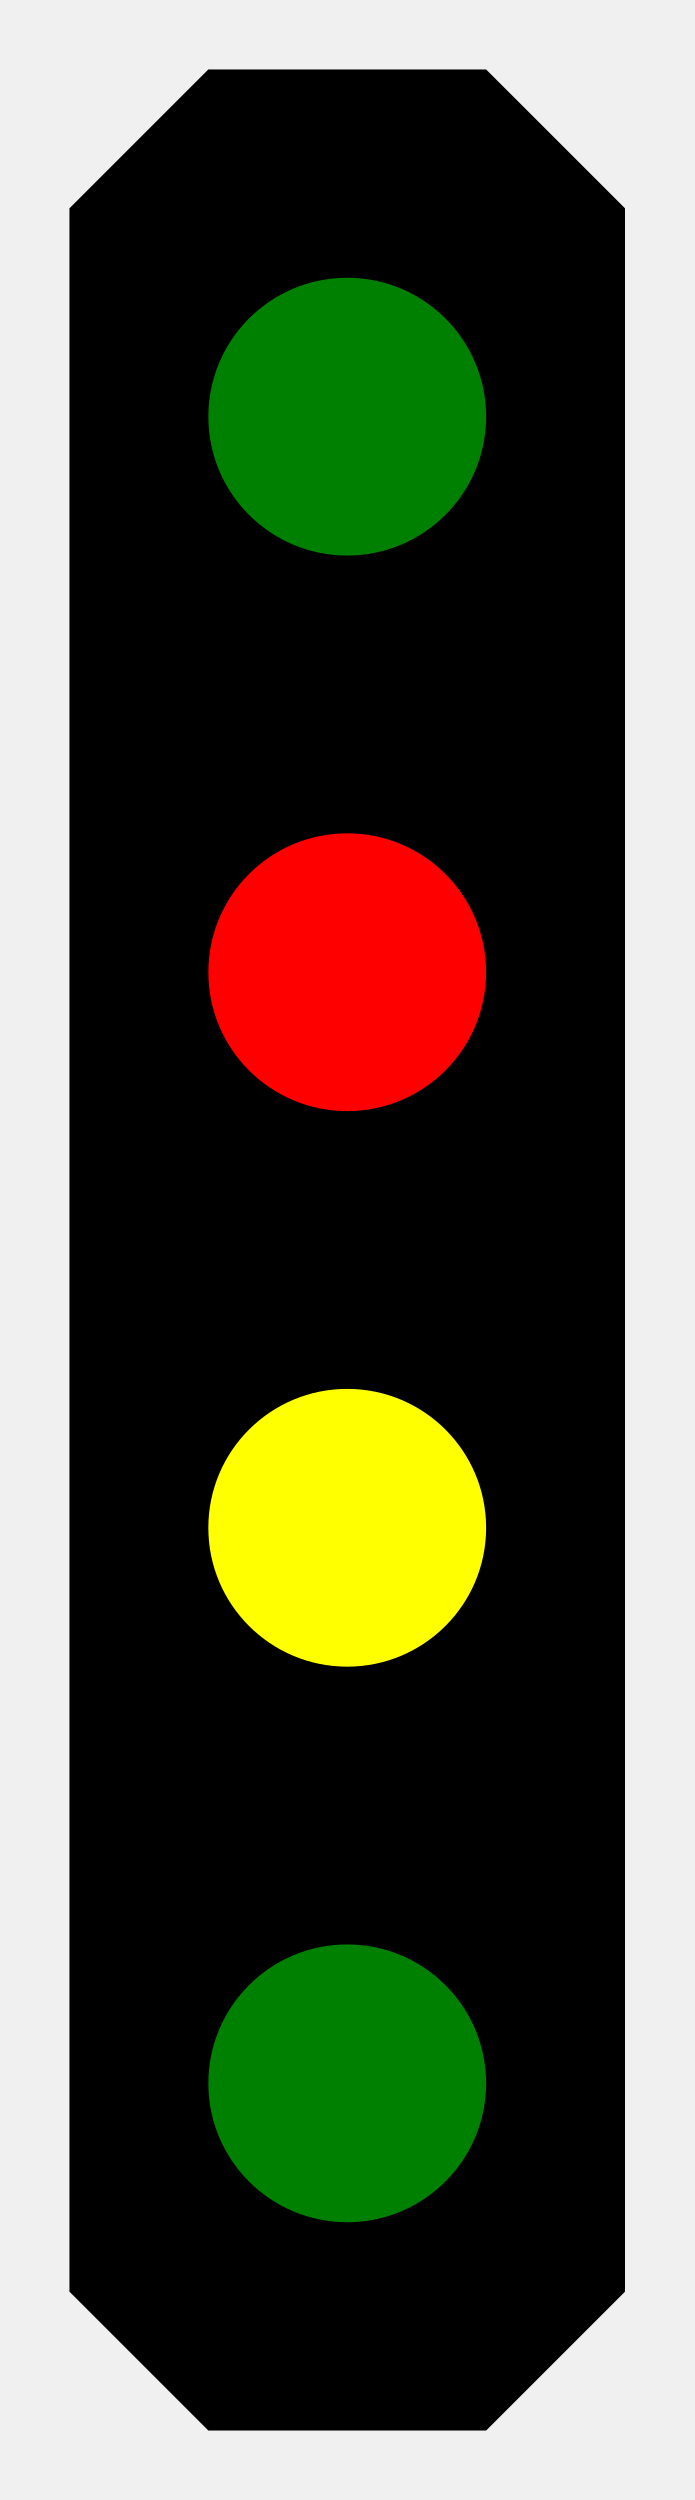
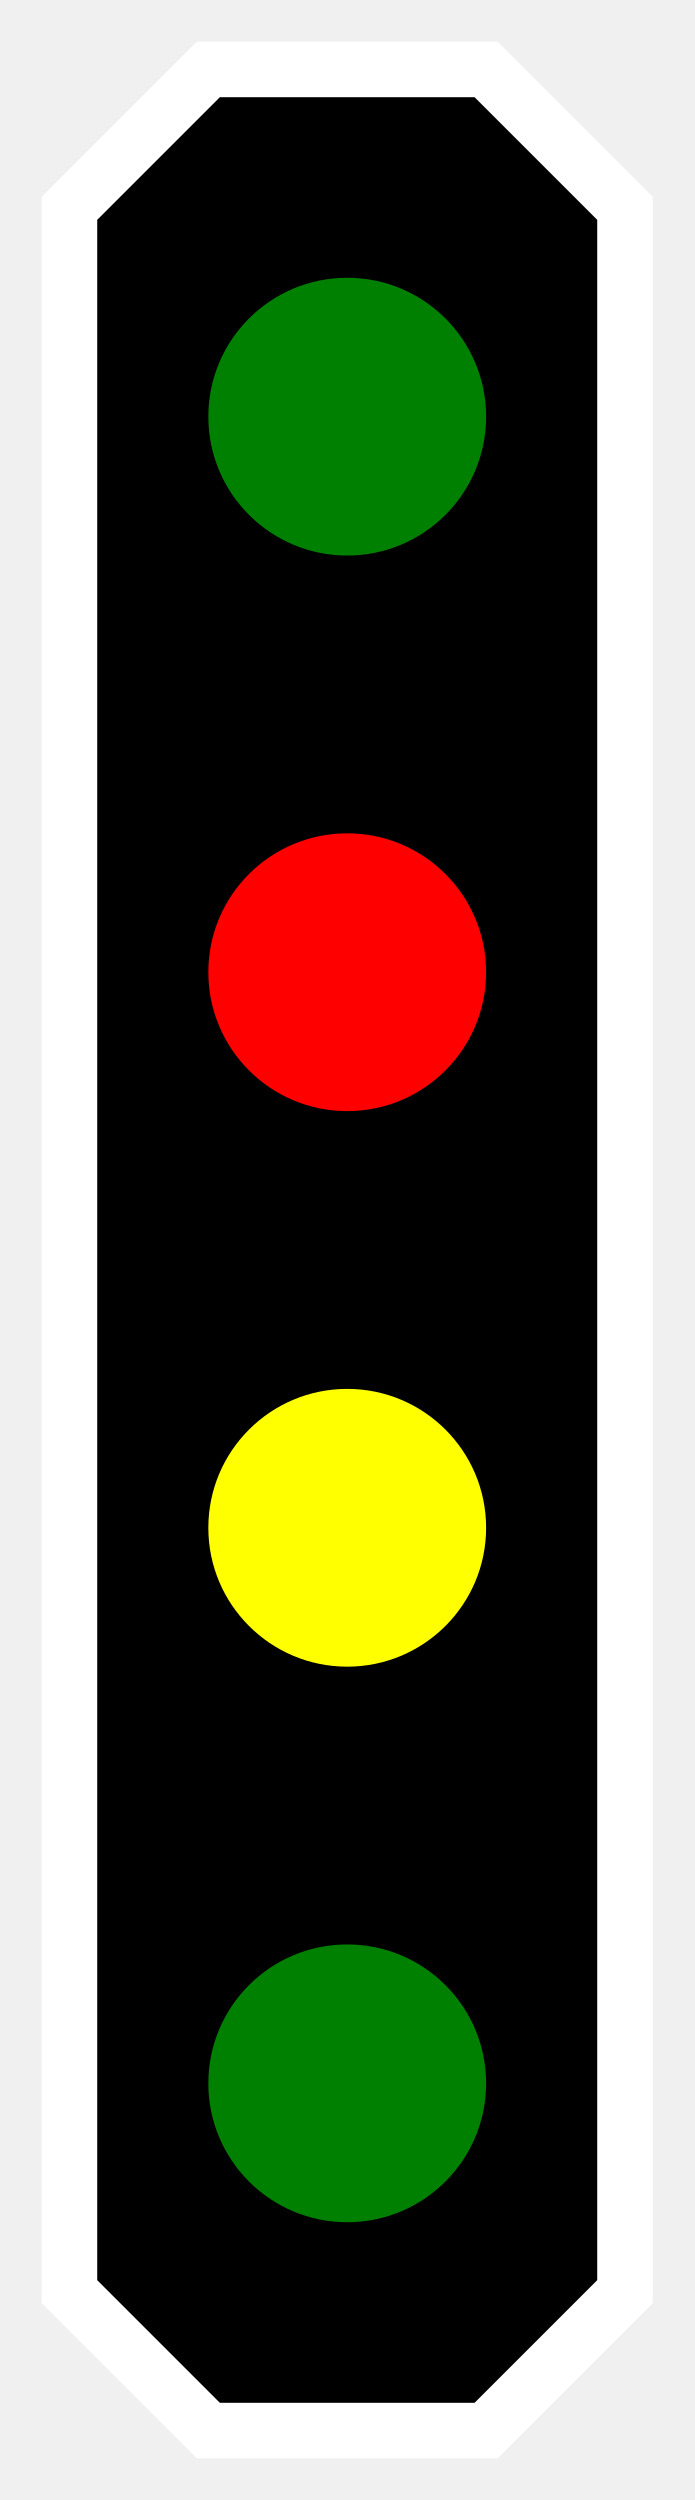
<svg xmlns="http://www.w3.org/2000/svg" viewBox="-250.0 -900.0 500.0 1800.0">
  <g transform="scale(1, -1)">
-     <path d="M -100,850 L 100,850 L 200,750 L 200,-750 L 100,-850 L -100,-850 L -200,-750 L -200,750 Z" fill="#000000" stroke="none" stroke-width="0" />
+     <path d="M -100,850 L 100,850 L 200,750 L 200,-750 L 100,-850 L -100,-850 L -200,-750 L -200,750 Z" fill="#000000" stroke="#ffffff" stroke-width="40" />
    <path d="m -100, 0 a 100,100 0 1,0 200,0 a 100,100 0 1,0 -200,0" transform="translate(0.0, 600.0)" fill="green" />
    <path d="m -100, 0 a 100,100 0 1,0 200,0 a 100,100 0 1,0 -200,0" transform="translate(0.0, 200.0)" fill="red" />
    <path d="m -100, 0 a 100,100 0 1,0 200,0 a 100,100 0 1,0 -200,0" transform="translate(0.0, -200.0)" fill="yellow" />
    <path d="m -100, 0 a 100,100 0 1,0 200,0 a 100,100 0 1,0 -200,0" transform="translate(0.0, -600.0)" fill="green" />
  </g>
</svg>
